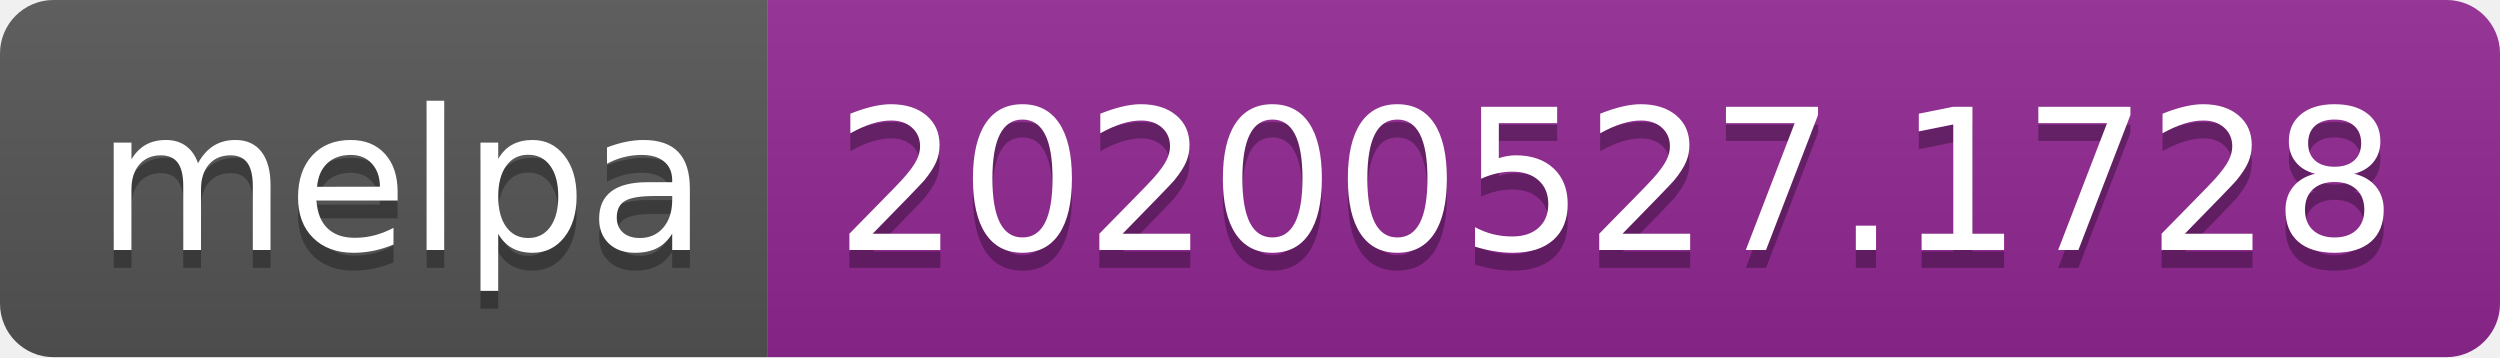
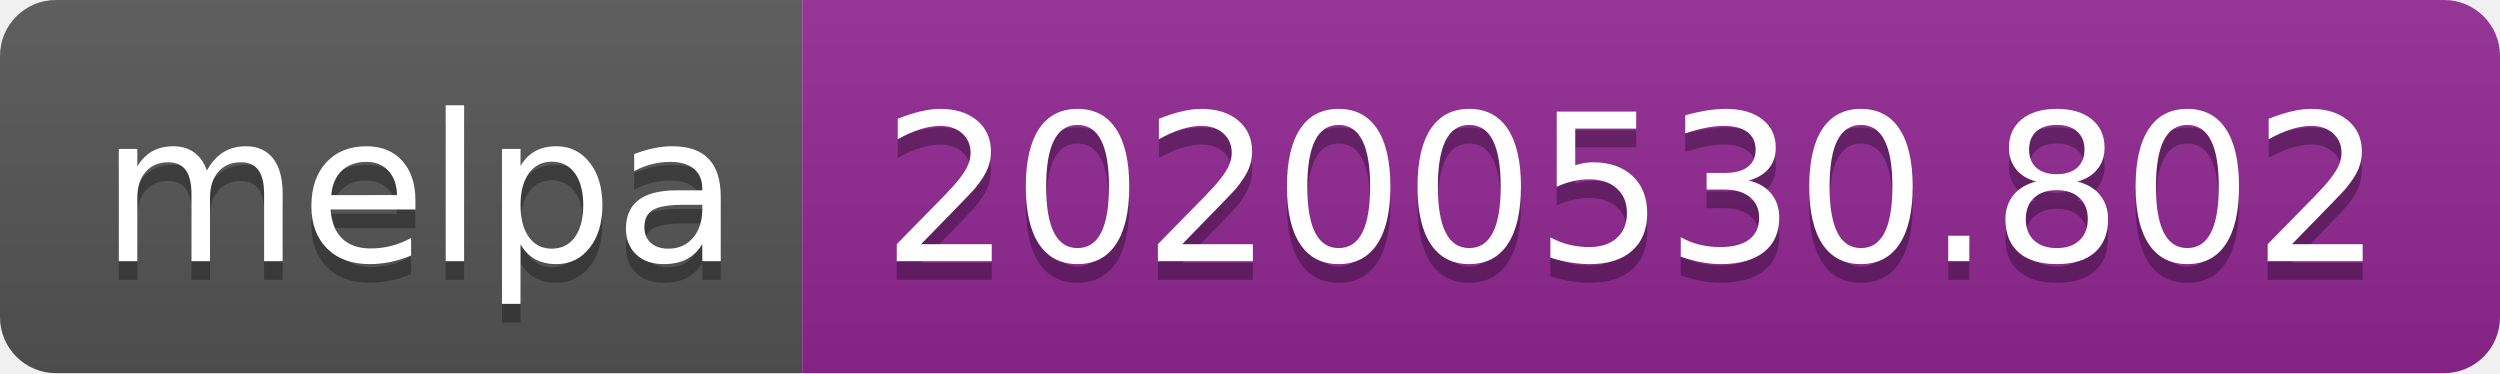
- <svg xmlns="http://www.w3.org/2000/svg" width="140" height="20">
+ <svg xmlns="http://www.w3.org/2000/svg" width="134" height="20">
  <linearGradient id="s" x2="0" y2="100%">
    <stop offset="0" stop-color="#bbb" stop-opacity=".1" />
    <stop offset="1" stop-opacity=".1" />
  </linearGradient>
  <clipPath id="r">
-     <rect width="140" height="20" rx="3" fill="#fff" />
+     <rect width="134" height="20" rx="3" fill="#fff" />
  </clipPath>
  <g clip-path="url(#r)">
    <rect width="43" height="20" fill="#555" />
-     <rect x="43" width="97" height="20" fill="#922793" />
-     <rect width="140" height="20" fill="url(#s)" />
+     <rect x="43" width="91" height="20" fill="#922793" />
+     <rect width="134" height="20" fill="url(#s)" />
  </g>
  <g fill="#fff" text-anchor="middle" font-family="Verdana,Geneva,DejaVu Sans,sans-serif" text-rendering="geometricPrecision" font-size="110">
    <text x="225" y="150" fill="#010101" fill-opacity=".3" transform="scale(.1)" textLength="330">melpa</text>
    <text x="225" y="140" transform="scale(.1)" textLength="330">melpa</text>
-     <text x="905" y="150" fill="#010101" fill-opacity=".3" transform="scale(.1)" textLength="870">20200527.1728</text>
-     <text x="905" y="140" transform="scale(.1)" textLength="870">20200527.1728</text>
+     <text x="875" y="150" fill="#010101" fill-opacity=".3" transform="scale(.1)" textLength="810">20200530.802</text>
+     <text x="875" y="140" transform="scale(.1)" textLength="810">20200530.802</text>
  </g>
</svg>
